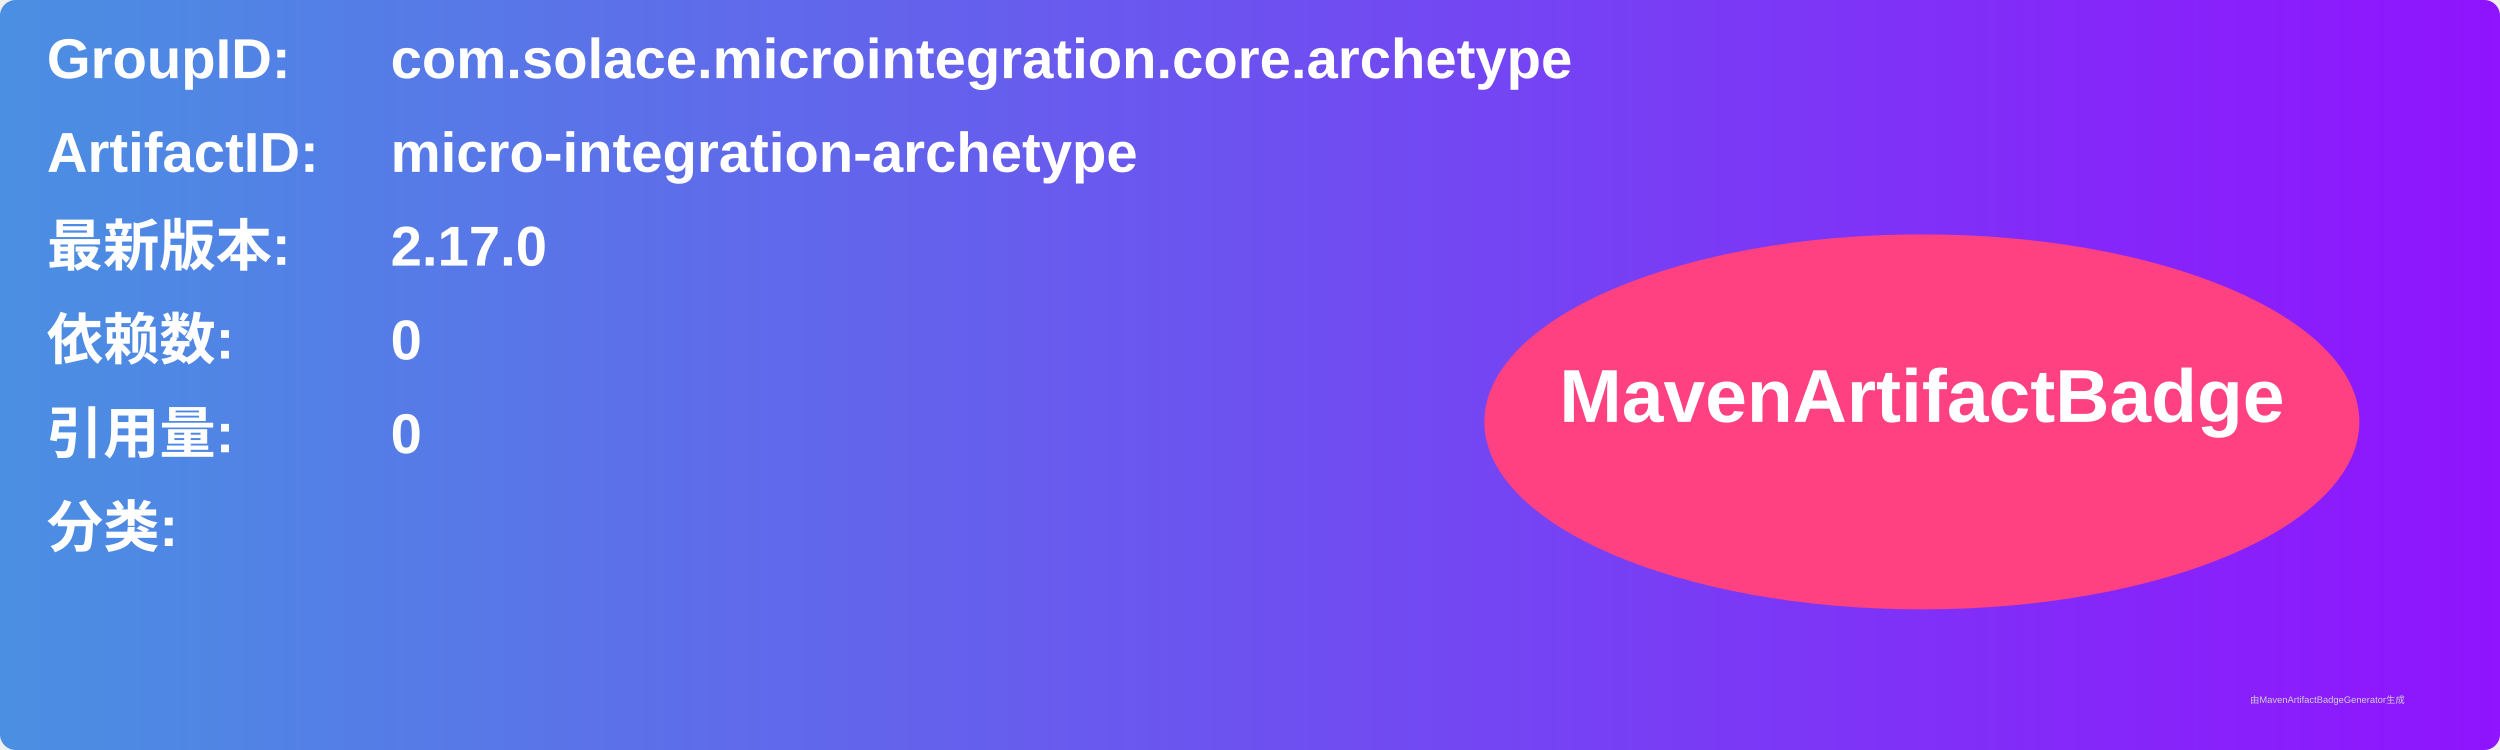
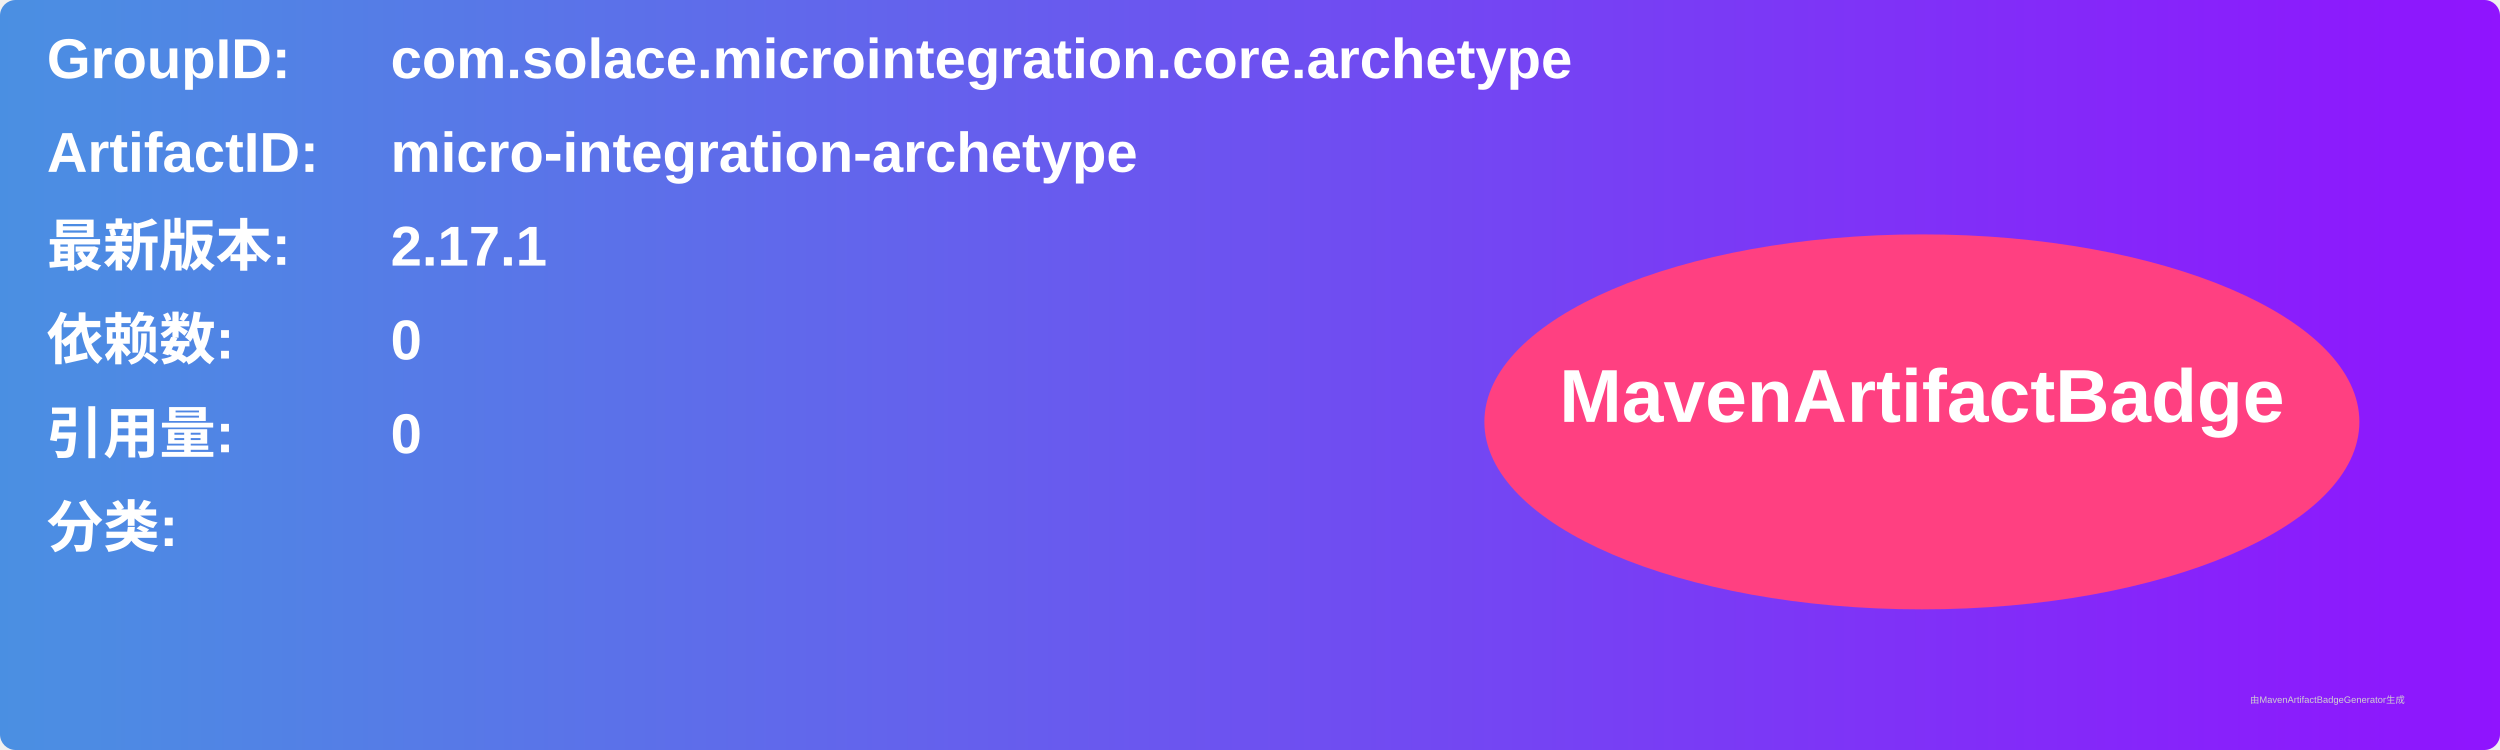
<svg xmlns="http://www.w3.org/2000/svg" width="800" height="240" viewBox="0 0 800 240">
  <linearGradient id="grad" x1="0%" y1="0%" x2="100%" y2="0%">
    <stop offset="0%" stop-color="#4a90e2" />
    <stop offset="100%" stop-color="#9013fe" />
  </linearGradient>
  <rect width="100%" height="100%" rx="5" ry="5" fill="url(#grad)" />
  <g transform="translate(15, 15)">
    <text x="0" y="10" font-family="Arial" font-size="18" fill="white" font-weight="bold" width="260">GroupID:</text>
    <text x="110" y="10" font-family="Arial" font-size="18" fill="white" font-weight="bold" width="460">com.solace.microintegration.core.archetype</text>
    <text x="0" y="40" font-family="Arial" font-size="18" fill="white" font-weight="bold" width="260">ArtifactID:</text>
    <text x="110" y="40" font-family="Arial" font-size="18" fill="white" font-weight="bold" width="460">micro-integration-archetype</text>
    <text x="0" y="70" font-family="Arial" font-size="18" fill="white" font-weight="bold">最新版本:</text>
    <text x="110" y="70" font-family="Arial" font-size="18" fill="white" font-weight="bold">
-       <tspan font-weight="bold">2.17.0</tspan>
+       <tspan font-weight="bold">2.17.1</tspan>
    </text>
    <text x="0" y="100" font-family="Arial" font-size="18" fill="white" font-weight="bold">依赖数: </text>
    <text x="110" y="100" font-family="Arial" font-size="18" fill="white">
      <tspan font-weight="bold">0</tspan>
    </text>
    <text x="0" y="130" font-family="Arial" font-size="18" fill="white" font-weight="bold">引用量: </text>
    <text x="110" y="130" font-family="Arial" font-size="18" fill="white">
      <tspan font-weight="bold">0</tspan>
    </text>
    <text x="0" y="160" font-family="Arial" font-size="18" fill="white" font-weight="bold">分类:</text>
    <text x="10" y="190" font-family="Arial" font-size="10" fill="white">
      <tspan font-weight="bold" />
    </text>
    <ellipse cx="600" cy="120" rx="140" ry="60" fill="#ff4081" />
    <text x="600" y="120" text-anchor="middle" font-family="Arial" font-size="24" fill="white" font-weight="bold">MavenArtifactBadge</text>
  </g>
  <text x="720" y="225" font-family="Arial" font-size="3" fill="#d0d0d0">由MavenArtifactBadgeGenerator生成</text>
</svg>
